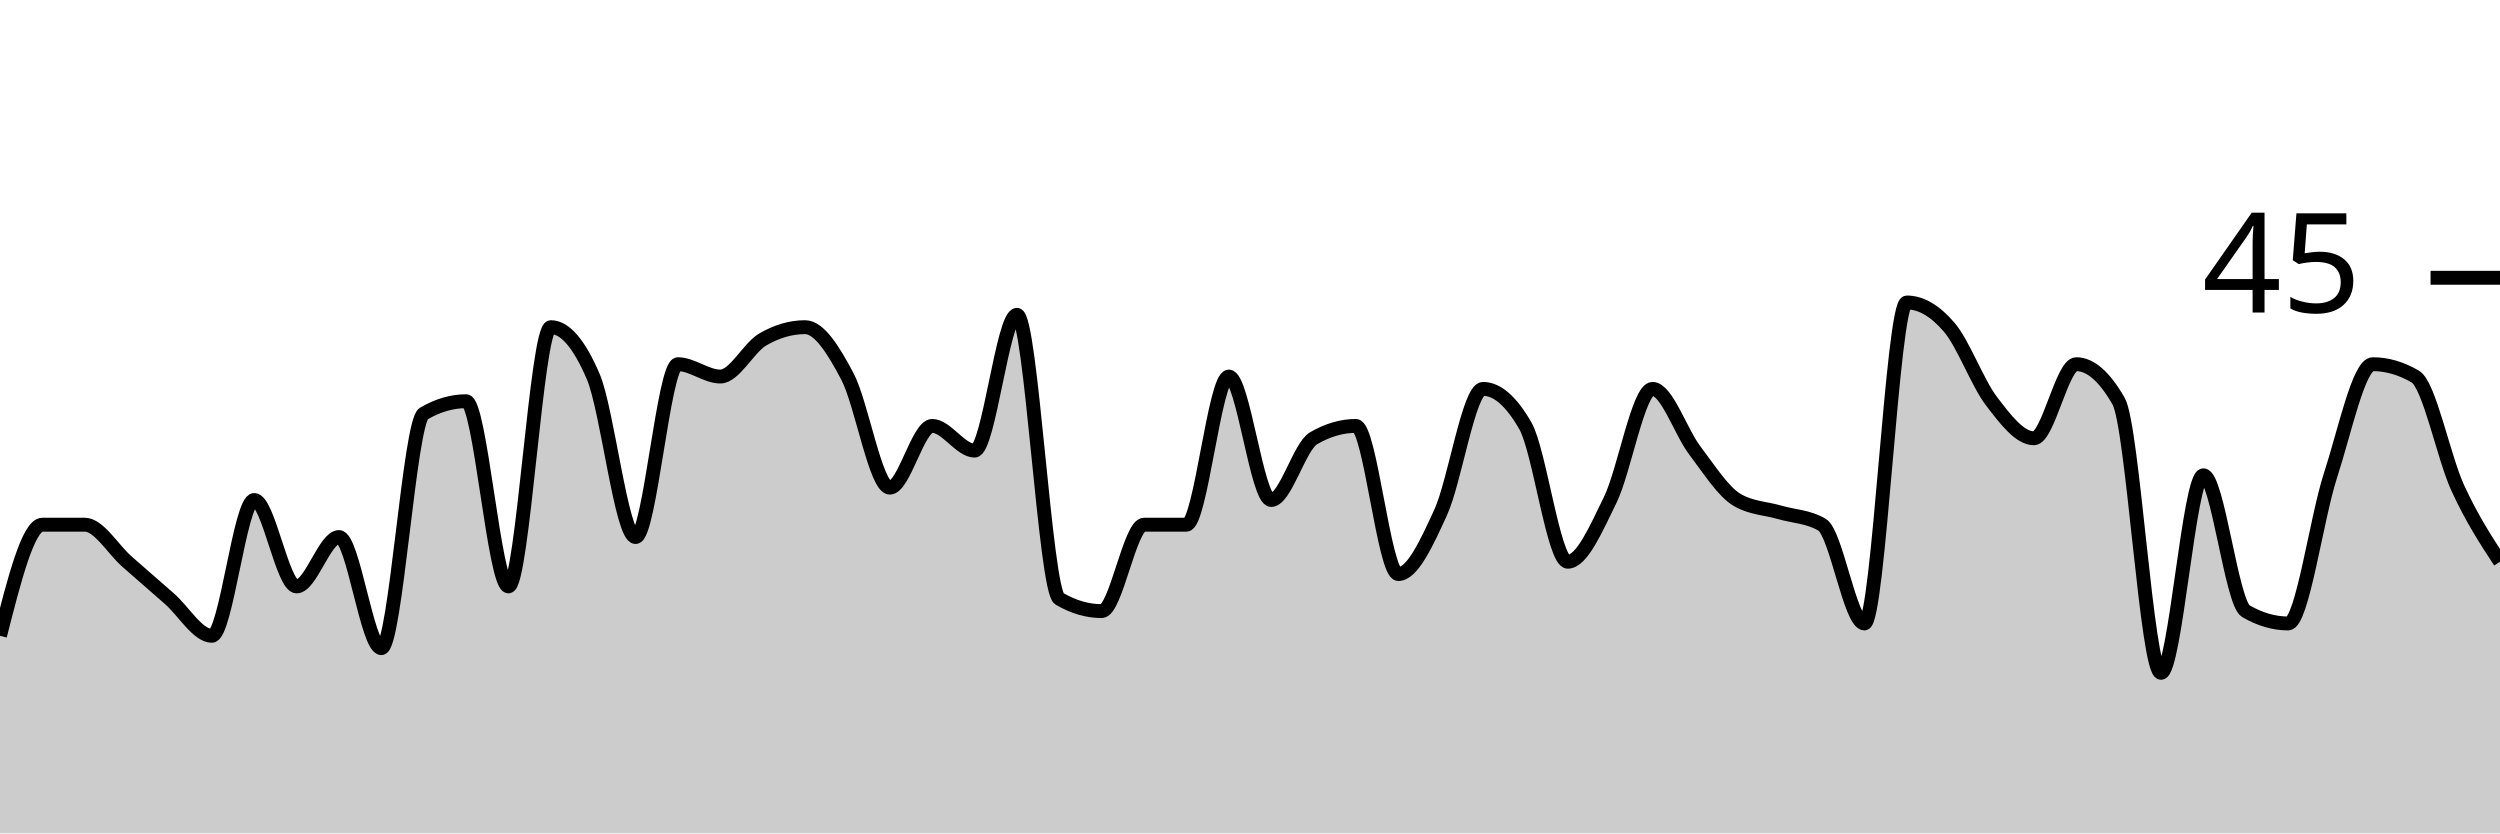
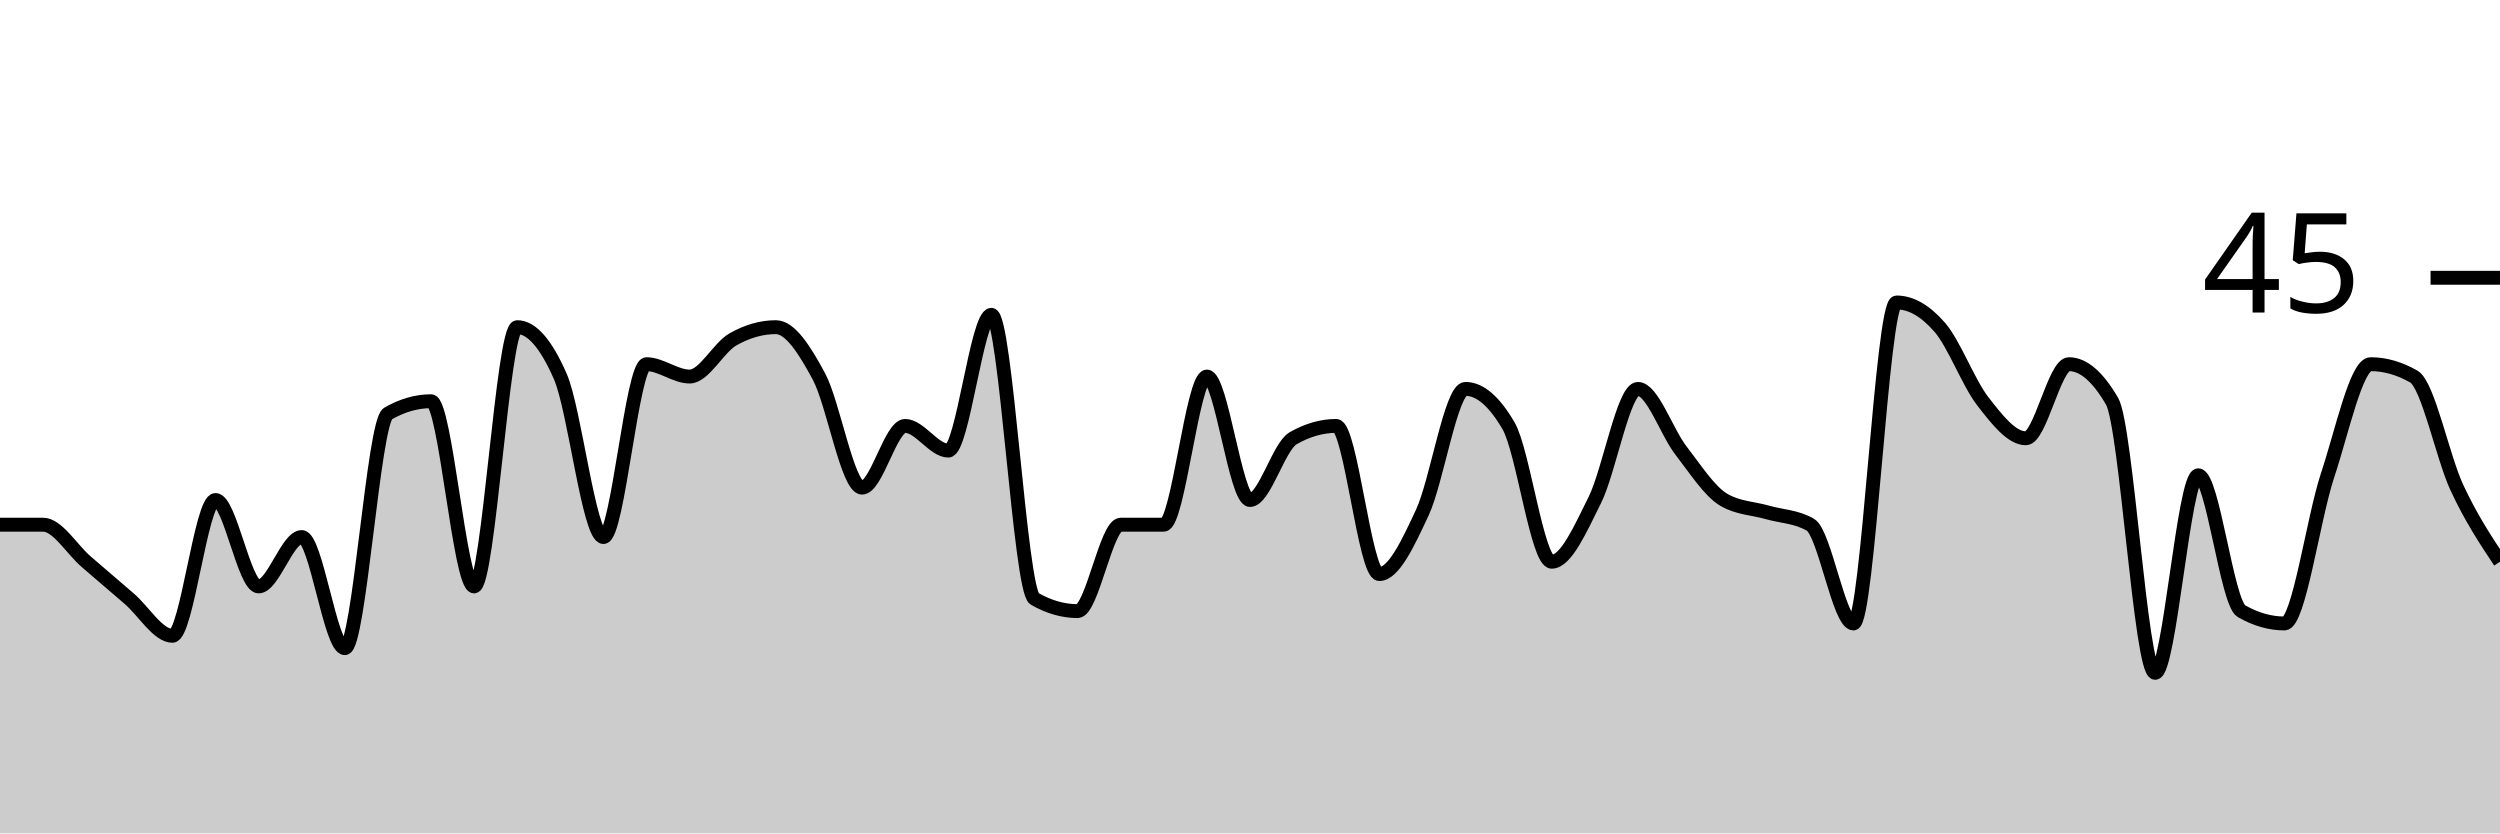
<svg xmlns="http://www.w3.org/2000/svg" viewBox="0 0 180 60">
  <g transform="translate(0,20)">
-     <path class="area" fill="rgba(0, 0, 0, 0.2)" d="M0,25.778C1.017,21.778,2.034,17.778,3.051,17.778C4.068,17.778,5.085,17.778,6.102,17.778C7.119,17.778,8.136,19.556,9.153,20.444C10.169,21.333,11.186,22.222,12.203,23.111C13.22,24,14.237,25.778,15.254,25.778C16.271,25.778,17.288,16,18.305,16C19.322,16,20.339,22.222,21.356,22.222C22.373,22.222,23.39,18.667,24.407,18.667C25.424,18.667,26.441,26.667,27.458,26.667C28.475,26.667,29.492,10.37,30.508,9.778C31.525,9.185,32.542,8.889,33.559,8.889C34.576,8.889,35.593,22.222,36.61,22.222C37.627,22.222,38.644,3.556,39.661,3.556C40.678,3.556,41.695,4.741,42.712,7.111C43.729,9.481,44.746,18.667,45.763,18.667C46.78,18.667,47.797,6.222,48.814,6.222C49.831,6.222,50.847,7.111,51.864,7.111C52.881,7.111,53.898,5.037,54.915,4.444C55.932,3.852,56.949,3.556,57.966,3.556C58.983,3.556,60,5.185,61.017,7.111C62.034,9.037,63.051,15.111,64.068,15.111C65.085,15.111,66.102,10.667,67.119,10.667C68.136,10.667,69.153,12.444,70.169,12.444C71.186,12.444,72.203,2.667,73.22,2.667C74.237,2.667,75.254,22.519,76.271,23.111C77.288,23.704,78.305,24,79.322,24C80.339,24,81.356,17.778,82.373,17.778C83.39,17.778,84.407,17.778,85.424,17.778C86.441,17.778,87.458,7.111,88.475,7.111C89.492,7.111,90.508,16,91.525,16C92.542,16,93.559,12.148,94.576,11.556C95.593,10.963,96.61,10.667,97.627,10.667C98.644,10.667,99.661,21.333,100.678,21.333C101.695,21.333,102.712,19.111,103.729,16.889C104.746,14.667,105.763,8,106.78,8C107.797,8,108.814,8.889,109.831,10.667C110.847,12.444,111.864,20.444,112.881,20.444C113.898,20.444,114.915,18.074,115.932,16C116.949,13.926,117.966,8,118.983,8C120,8,121.017,11.111,122.034,12.444C123.051,13.778,124.068,15.407,125.085,16C126.102,16.593,127.119,16.593,128.136,16.889C129.153,17.185,130.169,17.185,131.186,17.778C132.203,18.37,133.22,24.889,134.237,24.889C135.254,24.889,136.271,1.778,137.288,1.778C138.305,1.778,139.322,2.37,140.339,3.556C141.356,4.741,142.373,7.556,143.39,8.889C144.407,10.222,145.424,11.556,146.441,11.556C147.458,11.556,148.475,6.222,149.492,6.222C150.508,6.222,151.525,7.111,152.542,8.889C153.559,10.667,154.576,28.444,155.593,28.444C156.61,28.444,157.627,14.222,158.644,14.222C159.661,14.222,160.678,23.407,161.695,24C162.712,24.593,163.729,24.889,164.746,24.889C165.763,24.889,166.78,17.333,167.797,14.222C168.814,11.111,169.831,6.222,170.847,6.222C171.864,6.222,172.881,6.519,173.898,7.111C174.915,7.704,175.932,12.889,176.949,15.111C177.966,17.333,178.983,18.889,180,20.444L180,40C178.983,40,177.966,40,176.949,40C175.932,40,174.915,40,173.898,40C172.881,40,171.864,40,170.847,40C169.831,40,168.814,40,167.797,40C166.78,40,165.763,40,164.746,40C163.729,40,162.712,40,161.695,40C160.678,40,159.661,40,158.644,40C157.627,40,156.61,40,155.593,40C154.576,40,153.559,40,152.542,40C151.525,40,150.508,40,149.492,40C148.475,40,147.458,40,146.441,40C145.424,40,144.407,40,143.39,40C142.373,40,141.356,40,140.339,40C139.322,40,138.305,40,137.288,40C136.271,40,135.254,40,134.237,40C133.22,40,132.203,40,131.186,40C130.169,40,129.153,40,128.136,40C127.119,40,126.102,40,125.085,40C124.068,40,123.051,40,122.034,40C121.017,40,120,40,118.983,40C117.966,40,116.949,40,115.932,40C114.915,40,113.898,40,112.881,40C111.864,40,110.847,40,109.831,40C108.814,40,107.797,40,106.78,40C105.763,40,104.746,40,103.729,40C102.712,40,101.695,40,100.678,40C99.661,40,98.644,40,97.627,40C96.61,40,95.593,40,94.576,40C93.559,40,92.542,40,91.525,40C90.508,40,89.492,40,88.475,40C87.458,40,86.441,40,85.424,40C84.407,40,83.39,40,82.373,40C81.356,40,80.339,40,79.322,40C78.305,40,77.288,40,76.271,40C75.254,40,74.237,40,73.22,40C72.203,40,71.186,40,70.169,40C69.153,40,68.136,40,67.119,40C66.102,40,65.085,40,64.068,40C63.051,40,62.034,40,61.017,40C60,40,58.983,40,57.966,40C56.949,40,55.932,40,54.915,40C53.898,40,52.881,40,51.864,40C50.847,40,49.831,40,48.814,40C47.797,40,46.78,40,45.763,40C44.746,40,43.729,40,42.712,40C41.695,40,40.678,40,39.661,40C38.644,40,37.627,40,36.61,40C35.593,40,34.576,40,33.559,40C32.542,40,31.525,40,30.508,40C29.492,40,28.475,40,27.458,40C26.441,40,25.424,40,24.407,40C23.39,40,22.373,40,21.356,40C20.339,40,19.322,40,18.305,40C17.288,40,16.271,40,15.254,40C14.237,40,13.22,40,12.203,40C11.186,40,10.169,40,9.153,40C8.136,40,7.119,40,6.102,40C5.085,40,4.068,40,3.051,40C2.034,40,1.017,40,0,40Z" />
-     <path class="line" stroke="black" fill="none" d="M0,25.778C1.017,21.778,2.034,17.778,3.051,17.778C4.068,17.778,5.085,17.778,6.102,17.778C7.119,17.778,8.136,19.556,9.153,20.444C10.169,21.333,11.186,22.222,12.203,23.111C13.22,24,14.237,25.778,15.254,25.778C16.271,25.778,17.288,16,18.305,16C19.322,16,20.339,22.222,21.356,22.222C22.373,22.222,23.39,18.667,24.407,18.667C25.424,18.667,26.441,26.667,27.458,26.667C28.475,26.667,29.492,10.37,30.508,9.778C31.525,9.185,32.542,8.889,33.559,8.889C34.576,8.889,35.593,22.222,36.61,22.222C37.627,22.222,38.644,3.556,39.661,3.556C40.678,3.556,41.695,4.741,42.712,7.111C43.729,9.481,44.746,18.667,45.763,18.667C46.78,18.667,47.797,6.222,48.814,6.222C49.831,6.222,50.847,7.111,51.864,7.111C52.881,7.111,53.898,5.037,54.915,4.444C55.932,3.852,56.949,3.556,57.966,3.556C58.983,3.556,60,5.185,61.017,7.111C62.034,9.037,63.051,15.111,64.068,15.111C65.085,15.111,66.102,10.667,67.119,10.667C68.136,10.667,69.153,12.444,70.169,12.444C71.186,12.444,72.203,2.667,73.22,2.667C74.237,2.667,75.254,22.519,76.271,23.111C77.288,23.704,78.305,24,79.322,24C80.339,24,81.356,17.778,82.373,17.778C83.39,17.778,84.407,17.778,85.424,17.778C86.441,17.778,87.458,7.111,88.475,7.111C89.492,7.111,90.508,16,91.525,16C92.542,16,93.559,12.148,94.576,11.556C95.593,10.963,96.61,10.667,97.627,10.667C98.644,10.667,99.661,21.333,100.678,21.333C101.695,21.333,102.712,19.111,103.729,16.889C104.746,14.667,105.763,8,106.78,8C107.797,8,108.814,8.889,109.831,10.667C110.847,12.444,111.864,20.444,112.881,20.444C113.898,20.444,114.915,18.074,115.932,16C116.949,13.926,117.966,8,118.983,8C120,8,121.017,11.111,122.034,12.444C123.051,13.778,124.068,15.407,125.085,16C126.102,16.593,127.119,16.593,128.136,16.889C129.153,17.185,130.169,17.185,131.186,17.778C132.203,18.37,133.22,24.889,134.237,24.889C135.254,24.889,136.271,1.778,137.288,1.778C138.305,1.778,139.322,2.37,140.339,3.556C141.356,4.741,142.373,7.556,143.39,8.889C144.407,10.222,145.424,11.556,146.441,11.556C147.458,11.556,148.475,6.222,149.492,6.222C150.508,6.222,151.525,7.111,152.542,8.889C153.559,10.667,154.576,28.444,155.593,28.444C156.61,28.444,157.627,14.222,158.644,14.222C159.661,14.222,160.678,23.407,161.695,24C162.712,24.593,163.729,24.889,164.746,24.889C165.763,24.889,166.78,17.333,167.797,14.222C168.814,11.111,169.831,6.222,170.847,6.222C171.864,6.222,172.881,6.519,173.898,7.111C174.915,7.704,175.932,12.889,176.949,15.111C177.966,17.333,178.983,18.889,180,20.444" />
+     <path class="area" fill="rgba(0, 0, 0, 0.2)" d="M0,17.778C1.034,17.778,2.069,17.778,3.103,17.778C4.138,17.778,5.172,19.556,6.207,20.444C7.241,21.333,8.276,22.222,9.31,23.111C10.345,24,11.379,25.778,12.414,25.778C13.448,25.778,14.483,16,15.517,16C16.552,16,17.586,22.222,18.621,22.222C19.655,22.222,20.69,18.667,21.724,18.667C22.759,18.667,23.793,26.667,24.828,26.667C25.862,26.667,26.897,10.37,27.931,9.778C28.966,9.185,30,8.889,31.034,8.889C32.069,8.889,33.103,22.222,34.138,22.222C35.172,22.222,36.207,3.556,37.241,3.556C38.276,3.556,39.31,4.741,40.345,7.111C41.379,9.481,42.414,18.667,43.448,18.667C44.483,18.667,45.517,6.222,46.552,6.222C47.586,6.222,48.621,7.111,49.655,7.111C50.69,7.111,51.724,5.037,52.759,4.444C53.793,3.852,54.828,3.556,55.862,3.556C56.897,3.556,57.931,5.185,58.966,7.111C60,9.037,61.034,15.111,62.069,15.111C63.103,15.111,64.138,10.667,65.172,10.667C66.207,10.667,67.241,12.444,68.276,12.444C69.31,12.444,70.345,2.667,71.379,2.667C72.414,2.667,73.448,22.519,74.483,23.111C75.517,23.704,76.552,24,77.586,24C78.621,24,79.655,17.778,80.69,17.778C81.724,17.778,82.759,17.778,83.793,17.778C84.828,17.778,85.862,7.111,86.897,7.111C87.931,7.111,88.966,16,90,16C91.034,16,92.069,12.148,93.103,11.556C94.138,10.963,95.172,10.667,96.207,10.667C97.241,10.667,98.276,21.333,99.31,21.333C100.345,21.333,101.379,19.111,102.414,16.889C103.448,14.667,104.483,8,105.517,8C106.552,8,107.586,8.889,108.621,10.667C109.655,12.444,110.69,20.444,111.724,20.444C112.759,20.444,113.793,18.074,114.828,16C115.862,13.926,116.897,8,117.931,8C118.966,8,120,11.111,121.034,12.444C122.069,13.778,123.103,15.407,124.138,16C125.172,16.593,126.207,16.593,127.241,16.889C128.276,17.185,129.31,17.185,130.345,17.778C131.379,18.37,132.414,24.889,133.448,24.889C134.483,24.889,135.517,1.778,136.552,1.778C137.586,1.778,138.621,2.37,139.655,3.556C140.69,4.741,141.724,7.556,142.759,8.889C143.793,10.222,144.828,11.556,145.862,11.556C146.897,11.556,147.931,6.222,148.966,6.222C150,6.222,151.034,7.111,152.069,8.889C153.103,10.667,154.138,28.444,155.172,28.444C156.207,28.444,157.241,14.222,158.276,14.222C159.31,14.222,160.345,23.407,161.379,24C162.414,24.593,163.448,24.889,164.483,24.889C165.517,24.889,166.552,17.333,167.586,14.222C168.621,11.111,169.655,6.222,170.69,6.222C171.724,6.222,172.759,6.519,173.793,7.111C174.828,7.704,175.862,12.889,176.897,15.111C177.931,17.333,178.966,18.889,180,20.444L180,40C178.966,40,177.931,40,176.897,40C175.862,40,174.828,40,173.793,40C172.759,40,171.724,40,170.69,40C169.655,40,168.621,40,167.586,40C166.552,40,165.517,40,164.483,40C163.448,40,162.414,40,161.379,40C160.345,40,159.31,40,158.276,40C157.241,40,156.207,40,155.172,40C154.138,40,153.103,40,152.069,40C151.034,40,150,40,148.966,40C147.931,40,146.897,40,145.862,40C144.828,40,143.793,40,142.759,40C141.724,40,140.69,40,139.655,40C138.621,40,137.586,40,136.552,40C135.517,40,134.483,40,133.448,40C132.414,40,131.379,40,130.345,40C129.31,40,128.276,40,127.241,40C126.207,40,125.172,40,124.138,40C123.103,40,122.069,40,121.034,40C120,40,118.966,40,117.931,40C116.897,40,115.862,40,114.828,40C113.793,40,112.759,40,111.724,40C110.69,40,109.655,40,108.621,40C107.586,40,106.552,40,105.517,40C104.483,40,103.448,40,102.414,40C101.379,40,100.345,40,99.31,40C98.276,40,97.241,40,96.207,40C95.172,40,94.138,40,93.103,40C92.069,40,91.034,40,90,40C88.966,40,87.931,40,86.897,40C85.862,40,84.828,40,83.793,40C82.759,40,81.724,40,80.69,40C79.655,40,78.621,40,77.586,40C76.552,40,75.517,40,74.483,40C73.448,40,72.414,40,71.379,40C70.345,40,69.31,40,68.276,40C67.241,40,66.207,40,65.172,40C64.138,40,63.103,40,62.069,40C61.034,40,60,40,58.966,40C57.931,40,56.897,40,55.862,40C54.828,40,53.793,40,52.759,40C51.724,40,50.69,40,49.655,40C48.621,40,47.586,40,46.552,40C45.517,40,44.483,40,43.448,40C42.414,40,41.379,40,40.345,40C39.31,40,38.276,40,37.241,40C36.207,40,35.172,40,34.138,40C33.103,40,32.069,40,31.034,40C30,40,28.966,40,27.931,40C26.897,40,25.862,40,24.828,40C23.793,40,22.759,40,21.724,40C20.69,40,19.655,40,18.621,40C17.586,40,16.552,40,15.517,40C14.483,40,13.448,40,12.414,40C11.379,40,10.345,40,9.31,40C8.276,40,7.241,40,6.207,40C5.172,40,4.138,40,3.103,40C2.069,40,1.034,40,0,40Z" />
+     <path class="line" stroke="black" fill="none" d="M0,17.778C1.034,17.778,2.069,17.778,3.103,17.778C4.138,17.778,5.172,19.556,6.207,20.444C7.241,21.333,8.276,22.222,9.31,23.111C10.345,24,11.379,25.778,12.414,25.778C13.448,25.778,14.483,16,15.517,16C16.552,16,17.586,22.222,18.621,22.222C19.655,22.222,20.69,18.667,21.724,18.667C22.759,18.667,23.793,26.667,24.828,26.667C25.862,26.667,26.897,10.37,27.931,9.778C28.966,9.185,30,8.889,31.034,8.889C32.069,8.889,33.103,22.222,34.138,22.222C35.172,22.222,36.207,3.556,37.241,3.556C38.276,3.556,39.31,4.741,40.345,7.111C41.379,9.481,42.414,18.667,43.448,18.667C44.483,18.667,45.517,6.222,46.552,6.222C47.586,6.222,48.621,7.111,49.655,7.111C50.69,7.111,51.724,5.037,52.759,4.444C53.793,3.852,54.828,3.556,55.862,3.556C56.897,3.556,57.931,5.185,58.966,7.111C60,9.037,61.034,15.111,62.069,15.111C63.103,15.111,64.138,10.667,65.172,10.667C66.207,10.667,67.241,12.444,68.276,12.444C69.31,12.444,70.345,2.667,71.379,2.667C72.414,2.667,73.448,22.519,74.483,23.111C75.517,23.704,76.552,24,77.586,24C78.621,24,79.655,17.778,80.69,17.778C81.724,17.778,82.759,17.778,83.793,17.778C84.828,17.778,85.862,7.111,86.897,7.111C87.931,7.111,88.966,16,90,16C91.034,16,92.069,12.148,93.103,11.556C94.138,10.963,95.172,10.667,96.207,10.667C97.241,10.667,98.276,21.333,99.31,21.333C100.345,21.333,101.379,19.111,102.414,16.889C103.448,14.667,104.483,8,105.517,8C106.552,8,107.586,8.889,108.621,10.667C109.655,12.444,110.69,20.444,111.724,20.444C112.759,20.444,113.793,18.074,114.828,16C115.862,13.926,116.897,8,117.931,8C118.966,8,120,11.111,121.034,12.444C122.069,13.778,123.103,15.407,124.138,16C125.172,16.593,126.207,16.593,127.241,16.889C128.276,17.185,129.31,17.185,130.345,17.778C131.379,18.37,132.414,24.889,133.448,24.889C134.483,24.889,135.517,1.778,136.552,1.778C137.586,1.778,138.621,2.37,139.655,3.556C140.69,4.741,141.724,7.556,142.759,8.889C143.793,10.222,144.828,11.556,145.862,11.556C146.897,11.556,147.931,6.222,148.966,6.222C150,6.222,151.034,7.111,152.069,8.889C153.103,10.667,154.138,28.444,155.172,28.444C156.207,28.444,157.241,14.222,158.276,14.222C159.31,14.222,160.345,23.407,161.379,24C162.414,24.593,163.448,24.889,164.483,24.889C165.517,24.889,166.552,17.333,167.586,14.222C168.621,11.111,169.655,6.222,170.69,6.222C171.724,6.222,172.759,6.519,173.793,7.111C174.828,7.704,175.862,12.889,176.897,15.111C177.931,17.333,178.966,18.889,180,20.444" />
    <path class="axis-ceiling" stroke-width="1" stroke="black" fill="none" d="M175,0L180,0" />
    <text class="axis-ceiling-label" font-family="sans-serif" text-anchor="end" font-size="10px" x="170" y="2.5">45</text>
  </g>
</svg>
